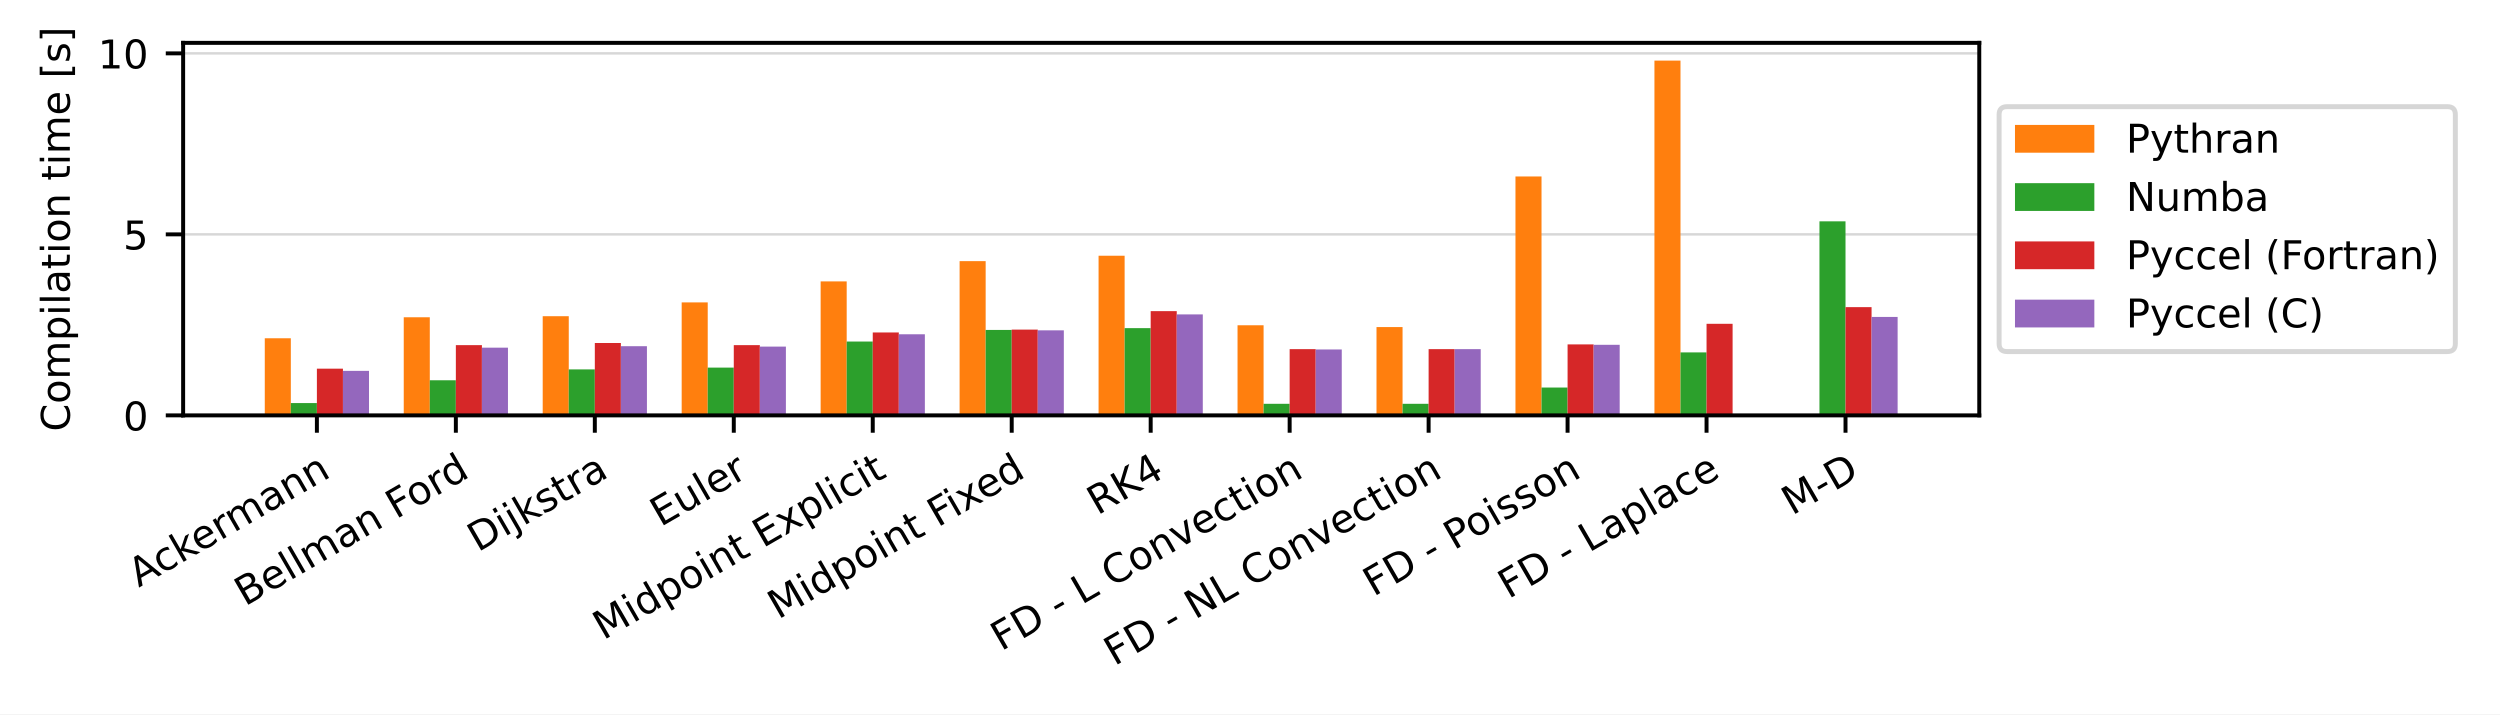
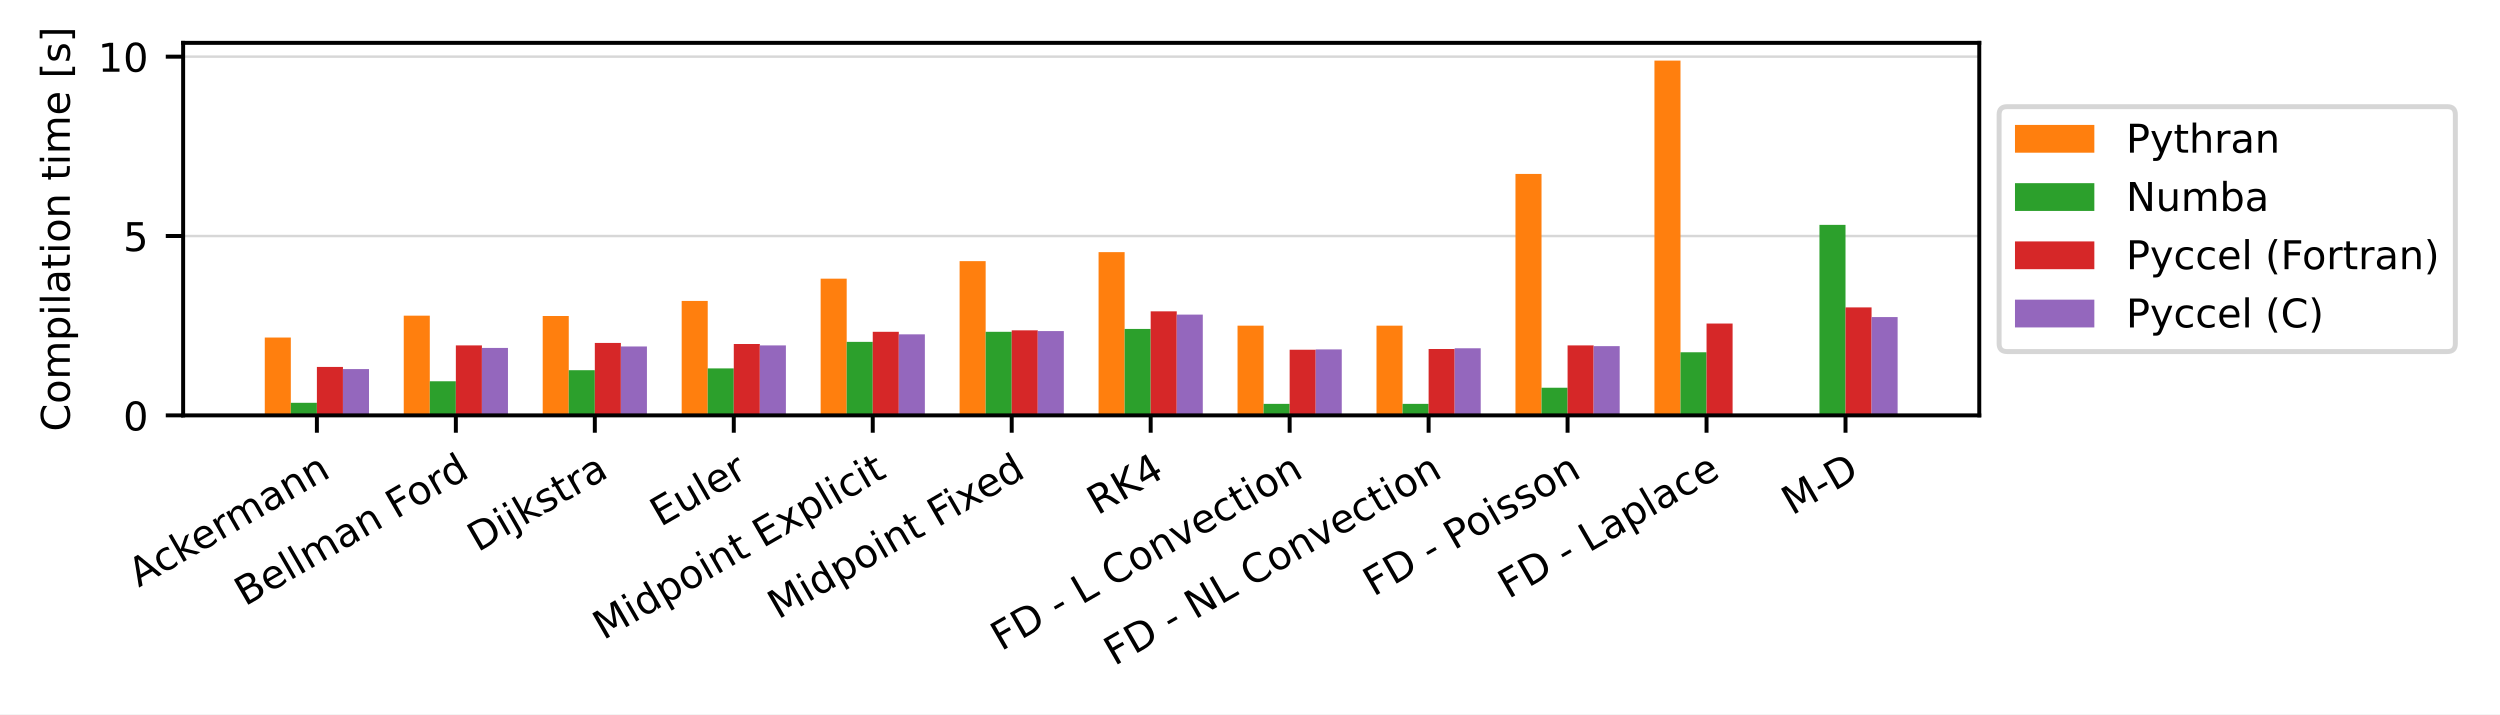
<svg xmlns="http://www.w3.org/2000/svg" xmlns:xlink="http://www.w3.org/1999/xlink" width="504pt" height="144pt" viewBox="0 0 504 144" version="1.1">
  <defs>
    <style type="text/css">*{stroke-linejoin: round; stroke-linecap: butt}</style>
  </defs>
  <g id="figure_1">
    <g id="patch_1">
      <path d="M 0 144  L 504 144  L 504 0  L 0 0  z " style="fill: #ffffff" />
    </g>
    <g id="axes_1">
      <g id="patch_2">
        <path d="M 36.92 83.74  L 399.02 83.74  L 399.02 8.64  L 36.92 8.64  z " style="fill: #ffffff" />
      </g>
      <g id="matplotlib.axis_1">
        <g id="xtick_1">
          <g id="line2d_1">
            <defs>
-               <path id="m96df132aa7" d="M 0 0  L 0 3.5  " style="stroke: #000000; stroke-width: 0.8" />
+               <path id="m4d9b5e4da2" d="M 0 0  L 0 3.5  " style="stroke: #000000; stroke-width: 0.8" />
            </defs>
            <g>
-               <use xlink:href="#m96df132aa7" x="63.885" y="83.74" style="stroke: #000000; stroke-width: 0.8" />
+               <use xlink:href="#m4d9b5e4da2" x="63.885" y="83.74" style="stroke: #000000; stroke-width: 0.8" />
            </g>
          </g>
          <g id="text_1">
            <g transform="translate(27.97045 118.494) rotate(-30) scale(0.08 -0.08)">
              <defs>
                <path id="DejaVuSans-41" d="M 2188 4044  L 1331 1722  L 3047 1722  L 2188 4044  z M 1831 4666  L 2547 4666  L 4325 0  L 3669 0  L 3244 1197  L 1141 1197  L 716 0  L 50 0  L 1831 4666  z " transform="scale(0.015625)" />
                <path id="DejaVuSans-63" d="M 3122 3366  L 3122 2828  Q 2878 2963 2633 3030  Q 2388 3097 2138 3097  Q 1578 3097 1268 2742  Q 959 2388 959 1747  Q 959 1106 1268 751  Q 1578 397 2138 397  Q 2388 397 2633 464  Q 2878 531 3122 666  L 3122 134  Q 2881 22 2623 -34  Q 2366 -91 2075 -91  Q 1284 -91 818 406  Q 353 903 353 1747  Q 353 2603 823 3093  Q 1294 3584 2113 3584  Q 2378 3584 2631 3529  Q 2884 3475 3122 3366  z " transform="scale(0.015625)" />
                <path id="DejaVuSans-6b" d="M 581 4863  L 1159 4863  L 1159 1991  L 2875 3500  L 3609 3500  L 1753 1863  L 3688 0  L 2938 0  L 1159 1709  L 1159 0  L 581 0  L 581 4863  z " transform="scale(0.015625)" />
                <path id="DejaVuSans-65" d="M 3597 1894  L 3597 1613  L 953 1613  Q 991 1019 1311 708  Q 1631 397 2203 397  Q 2534 397 2845 478  Q 3156 559 3463 722  L 3463 178  Q 3153 47 2828 -22  Q 2503 -91 2169 -91  Q 1331 -91 842 396  Q 353 884 353 1716  Q 353 2575 817 3079  Q 1281 3584 2069 3584  Q 2775 3584 3186 3129  Q 3597 2675 3597 1894  z M 3022 2063  Q 3016 2534 2758 2815  Q 2500 3097 2075 3097  Q 1594 3097 1305 2825  Q 1016 2553 972 2059  L 3022 2063  z " transform="scale(0.015625)" />
                <path id="DejaVuSans-72" d="M 2631 2963  Q 2534 3019 2420 3045  Q 2306 3072 2169 3072  Q 1681 3072 1420 2755  Q 1159 2438 1159 1844  L 1159 0  L 581 0  L 581 3500  L 1159 3500  L 1159 2956  Q 1341 3275 1631 3429  Q 1922 3584 2338 3584  Q 2397 3584 2469 3576  Q 2541 3569 2628 3553  L 2631 2963  z " transform="scale(0.015625)" />
                <path id="DejaVuSans-6d" d="M 3328 2828  Q 3544 3216 3844 3400  Q 4144 3584 4550 3584  Q 5097 3584 5394 3201  Q 5691 2819 5691 2113  L 5691 0  L 5113 0  L 5113 2094  Q 5113 2597 4934 2840  Q 4756 3084 4391 3084  Q 3944 3084 3684 2787  Q 3425 2491 3425 1978  L 3425 0  L 2847 0  L 2847 2094  Q 2847 2600 2669 2842  Q 2491 3084 2119 3084  Q 1678 3084 1418 2786  Q 1159 2488 1159 1978  L 1159 0  L 581 0  L 581 3500  L 1159 3500  L 1159 2956  Q 1356 3278 1631 3431  Q 1906 3584 2284 3584  Q 2666 3584 2933 3390  Q 3200 3197 3328 2828  z " transform="scale(0.015625)" />
                <path id="DejaVuSans-61" d="M 2194 1759  Q 1497 1759 1228 1600  Q 959 1441 959 1056  Q 959 750 1161 570  Q 1363 391 1709 391  Q 2188 391 2477 730  Q 2766 1069 2766 1631  L 2766 1759  L 2194 1759  z M 3341 1997  L 3341 0  L 2766 0  L 2766 531  Q 2569 213 2275 61  Q 1981 -91 1556 -91  Q 1019 -91 701 211  Q 384 513 384 1019  Q 384 1609 779 1909  Q 1175 2209 1959 2209  L 2766 2209  L 2766 2266  Q 2766 2663 2505 2880  Q 2244 3097 1772 3097  Q 1472 3097 1187 3025  Q 903 2953 641 2809  L 641 3341  Q 956 3463 1253 3523  Q 1550 3584 1831 3584  Q 2591 3584 2966 3190  Q 3341 2797 3341 1997  z " transform="scale(0.015625)" />
                <path id="DejaVuSans-6e" d="M 3513 2113  L 3513 0  L 2938 0  L 2938 2094  Q 2938 2591 2744 2837  Q 2550 3084 2163 3084  Q 1697 3084 1428 2787  Q 1159 2491 1159 1978  L 1159 0  L 581 0  L 581 3500  L 1159 3500  L 1159 2956  Q 1366 3272 1645 3428  Q 1925 3584 2291 3584  Q 2894 3584 3203 3211  Q 3513 2838 3513 2113  z " transform="scale(0.015625)" />
              </defs>
              <use xlink:href="#DejaVuSans-41" />
              <use xlink:href="#DejaVuSans-63" x="66.658" />
              <use xlink:href="#DejaVuSans-6b" x="121.639" />
              <use xlink:href="#DejaVuSans-65" x="175.924" />
              <use xlink:href="#DejaVuSans-72" x="237.447" />
              <use xlink:href="#DejaVuSans-6d" x="276.811" />
              <use xlink:href="#DejaVuSans-61" x="374.223" />
              <use xlink:href="#DejaVuSans-6e" x="435.502" />
              <use xlink:href="#DejaVuSans-6e" x="498.881" />
            </g>
          </g>
        </g>
        <g id="xtick_2">
          <g id="line2d_2">
            <g>
-               <use xlink:href="#m96df132aa7" x="91.9" y="83.74" style="stroke: #000000; stroke-width: 0.8" />
+               <use xlink:href="#m4d9b5e4da2" x="91.9" y="83.74" style="stroke: #000000; stroke-width: 0.8" />
            </g>
          </g>
          <g id="text_2">
            <g transform="translate(49.38897 122.3027) rotate(-30) scale(0.08 -0.08)">
              <defs>
                <path id="DejaVuSans-42" d="M 1259 2228  L 1259 519  L 2272 519  Q 2781 519 3026 730  Q 3272 941 3272 1375  Q 3272 1813 3026 2020  Q 2781 2228 2272 2228  L 1259 2228  z M 1259 4147  L 1259 2741  L 2194 2741  Q 2656 2741 2882 2914  Q 3109 3088 3109 3444  Q 3109 3797 2882 3972  Q 2656 4147 2194 4147  L 1259 4147  z M 628 4666  L 2241 4666  Q 2963 4666 3353 4366  Q 3744 4066 3744 3513  Q 3744 3084 3544 2831  Q 3344 2578 2956 2516  Q 3422 2416 3680 2098  Q 3938 1781 3938 1306  Q 3938 681 3513 340  Q 3088 0 2303 0  L 628 0  L 628 4666  z " transform="scale(0.015625)" />
                <path id="DejaVuSans-6c" d="M 603 4863  L 1178 4863  L 1178 0  L 603 0  L 603 4863  z " transform="scale(0.015625)" />
                <path id="DejaVuSans-20" transform="scale(0.015625)" />
                <path id="DejaVuSans-46" d="M 628 4666  L 3309 4666  L 3309 4134  L 1259 4134  L 1259 2759  L 3109 2759  L 3109 2228  L 1259 2228  L 1259 0  L 628 0  L 628 4666  z " transform="scale(0.015625)" />
                <path id="DejaVuSans-6f" d="M 1959 3097  Q 1497 3097 1228 2736  Q 959 2375 959 1747  Q 959 1119 1226 758  Q 1494 397 1959 397  Q 2419 397 2687 759  Q 2956 1122 2956 1747  Q 2956 2369 2687 2733  Q 2419 3097 1959 3097  z M 1959 3584  Q 2709 3584 3137 3096  Q 3566 2609 3566 1747  Q 3566 888 3137 398  Q 2709 -91 1959 -91  Q 1206 -91 779 398  Q 353 888 353 1747  Q 353 2609 779 3096  Q 1206 3584 1959 3584  z " transform="scale(0.015625)" />
                <path id="DejaVuSans-64" d="M 2906 2969  L 2906 4863  L 3481 4863  L 3481 0  L 2906 0  L 2906 525  Q 2725 213 2448 61  Q 2172 -91 1784 -91  Q 1150 -91 751 415  Q 353 922 353 1747  Q 353 2572 751 3078  Q 1150 3584 1784 3584  Q 2172 3584 2448 3432  Q 2725 3281 2906 2969  z M 947 1747  Q 947 1113 1208 752  Q 1469 391 1925 391  Q 2381 391 2643 752  Q 2906 1113 2906 1747  Q 2906 2381 2643 2742  Q 2381 3103 1925 3103  Q 1469 3103 1208 2742  Q 947 2381 947 1747  z " transform="scale(0.015625)" />
              </defs>
              <use xlink:href="#DejaVuSans-42" />
              <use xlink:href="#DejaVuSans-65" x="68.604" />
              <use xlink:href="#DejaVuSans-6c" x="130.127" />
              <use xlink:href="#DejaVuSans-6c" x="157.91" />
              <use xlink:href="#DejaVuSans-6d" x="185.693" />
              <use xlink:href="#DejaVuSans-61" x="283.105" />
              <use xlink:href="#DejaVuSans-6e" x="344.385" />
              <use xlink:href="#DejaVuSans-20" x="407.764" />
              <use xlink:href="#DejaVuSans-46" x="439.551" />
              <use xlink:href="#DejaVuSans-6f" x="493.445" />
              <use xlink:href="#DejaVuSans-72" x="554.627" />
              <use xlink:href="#DejaVuSans-64" x="593.99" />
            </g>
          </g>
        </g>
        <g id="xtick_3">
          <g id="line2d_3">
            <g>
-               <use xlink:href="#m96df132aa7" x="119.916" y="83.74" style="stroke: #000000; stroke-width: 0.8" />
+               <use xlink:href="#m4d9b5e4da2" x="119.916" y="83.74" style="stroke: #000000; stroke-width: 0.8" />
            </g>
          </g>
          <g id="text_3">
            <g transform="translate(96.34009 111.3702) rotate(-30) scale(0.08 -0.08)">
              <defs>
                <path id="DejaVuSans-44" d="M 1259 4147  L 1259 519  L 2022 519  Q 2988 519 3436 956  Q 3884 1394 3884 2338  Q 3884 3275 3436 3711  Q 2988 4147 2022 4147  L 1259 4147  z M 628 4666  L 1925 4666  Q 3281 4666 3915 4102  Q 4550 3538 4550 2338  Q 4550 1131 3912 565  Q 3275 0 1925 0  L 628 0  L 628 4666  z " transform="scale(0.015625)" />
                <path id="DejaVuSans-69" d="M 603 3500  L 1178 3500  L 1178 0  L 603 0  L 603 3500  z M 603 4863  L 1178 4863  L 1178 4134  L 603 4134  L 603 4863  z " transform="scale(0.015625)" />
                <path id="DejaVuSans-6a" d="M 603 3500  L 1178 3500  L 1178 -63  Q 1178 -731 923 -1031  Q 669 -1331 103 -1331  L -116 -1331  L -116 -844  L 38 -844  Q 366 -844 484 -692  Q 603 -541 603 -63  L 603 3500  z M 603 4863  L 1178 4863  L 1178 4134  L 603 4134  L 603 4863  z " transform="scale(0.015625)" />
                <path id="DejaVuSans-73" d="M 2834 3397  L 2834 2853  Q 2591 2978 2328 3040  Q 2066 3103 1784 3103  Q 1356 3103 1142 2972  Q 928 2841 928 2578  Q 928 2378 1081 2264  Q 1234 2150 1697 2047  L 1894 2003  Q 2506 1872 2764 1633  Q 3022 1394 3022 966  Q 3022 478 2636 193  Q 2250 -91 1575 -91  Q 1294 -91 989 -36  Q 684 19 347 128  L 347 722  Q 666 556 975 473  Q 1284 391 1588 391  Q 1994 391 2212 530  Q 2431 669 2431 922  Q 2431 1156 2273 1281  Q 2116 1406 1581 1522  L 1381 1569  Q 847 1681 609 1914  Q 372 2147 372 2553  Q 372 3047 722 3315  Q 1072 3584 1716 3584  Q 2034 3584 2315 3537  Q 2597 3491 2834 3397  z " transform="scale(0.015625)" />
                <path id="DejaVuSans-74" d="M 1172 4494  L 1172 3500  L 2356 3500  L 2356 3053  L 1172 3053  L 1172 1153  Q 1172 725 1289 603  Q 1406 481 1766 481  L 2356 481  L 2356 0  L 1766 0  Q 1100 0 847 248  Q 594 497 594 1153  L 594 3053  L 172 3053  L 172 3500  L 594 3500  L 594 4494  L 1172 4494  z " transform="scale(0.015625)" />
              </defs>
              <use xlink:href="#DejaVuSans-44" />
              <use xlink:href="#DejaVuSans-69" x="77.002" />
              <use xlink:href="#DejaVuSans-6a" x="104.785" />
              <use xlink:href="#DejaVuSans-6b" x="132.568" />
              <use xlink:href="#DejaVuSans-73" x="190.479" />
              <use xlink:href="#DejaVuSans-74" x="242.578" />
              <use xlink:href="#DejaVuSans-72" x="281.787" />
              <use xlink:href="#DejaVuSans-61" x="322.9" />
            </g>
          </g>
        </g>
        <g id="xtick_4">
          <g id="line2d_4">
            <g>
-               <use xlink:href="#m96df132aa7" x="147.931" y="83.74" style="stroke: #000000; stroke-width: 0.8" />
+               <use xlink:href="#m4d9b5e4da2" x="147.931" y="83.74" style="stroke: #000000; stroke-width: 0.8" />
            </g>
          </g>
          <g id="text_4">
            <g transform="translate(133.1663 106.2833) rotate(-30) scale(0.08 -0.08)">
              <defs>
                <path id="DejaVuSans-45" d="M 628 4666  L 3578 4666  L 3578 4134  L 1259 4134  L 1259 2753  L 3481 2753  L 3481 2222  L 1259 2222  L 1259 531  L 3634 531  L 3634 0  L 628 0  L 628 4666  z " transform="scale(0.015625)" />
                <path id="DejaVuSans-75" d="M 544 1381  L 544 3500  L 1119 3500  L 1119 1403  Q 1119 906 1312 657  Q 1506 409 1894 409  Q 2359 409 2629 706  Q 2900 1003 2900 1516  L 2900 3500  L 3475 3500  L 3475 0  L 2900 0  L 2900 538  Q 2691 219 2414 64  Q 2138 -91 1772 -91  Q 1169 -91 856 284  Q 544 659 544 1381  z M 1991 3584  L 1991 3584  z " transform="scale(0.015625)" />
              </defs>
              <use xlink:href="#DejaVuSans-45" />
              <use xlink:href="#DejaVuSans-75" x="63.184" />
              <use xlink:href="#DejaVuSans-6c" x="126.562" />
              <use xlink:href="#DejaVuSans-65" x="154.346" />
              <use xlink:href="#DejaVuSans-72" x="215.869" />
            </g>
          </g>
        </g>
        <g id="xtick_5">
          <g id="line2d_5">
            <g>
-               <use xlink:href="#m96df132aa7" x="175.947" y="83.74" style="stroke: #000000; stroke-width: 0.8" />
+               <use xlink:href="#m4d9b5e4da2" x="175.947" y="83.74" style="stroke: #000000; stroke-width: 0.8" />
            </g>
          </g>
          <g id="text_5">
            <g transform="translate(121.638 129.114) rotate(-30) scale(0.08 -0.08)">
              <defs>
                <path id="DejaVuSans-4d" d="M 628 4666  L 1569 4666  L 2759 1491  L 3956 4666  L 4897 4666  L 4897 0  L 4281 0  L 4281 4097  L 3078 897  L 2444 897  L 1241 4097  L 1241 0  L 628 0  L 628 4666  z " transform="scale(0.015625)" />
                <path id="DejaVuSans-70" d="M 1159 525  L 1159 -1331  L 581 -1331  L 581 3500  L 1159 3500  L 1159 2969  Q 1341 3281 1617 3432  Q 1894 3584 2278 3584  Q 2916 3584 3314 3078  Q 3713 2572 3713 1747  Q 3713 922 3314 415  Q 2916 -91 2278 -91  Q 1894 -91 1617 61  Q 1341 213 1159 525  z M 3116 1747  Q 3116 2381 2855 2742  Q 2594 3103 2138 3103  Q 1681 3103 1420 2742  Q 1159 2381 1159 1747  Q 1159 1113 1420 752  Q 1681 391 2138 391  Q 2594 391 2855 752  Q 3116 1113 3116 1747  z " transform="scale(0.015625)" />
                <path id="DejaVuSans-78" d="M 3513 3500  L 2247 1797  L 3578 0  L 2900 0  L 1881 1375  L 863 0  L 184 0  L 1544 1831  L 300 3500  L 978 3500  L 1906 2253  L 2834 3500  L 3513 3500  z " transform="scale(0.015625)" />
              </defs>
              <use xlink:href="#DejaVuSans-4d" />
              <use xlink:href="#DejaVuSans-69" x="86.279" />
              <use xlink:href="#DejaVuSans-64" x="114.062" />
              <use xlink:href="#DejaVuSans-70" x="177.539" />
              <use xlink:href="#DejaVuSans-6f" x="241.016" />
              <use xlink:href="#DejaVuSans-69" x="302.197" />
              <use xlink:href="#DejaVuSans-6e" x="329.98" />
              <use xlink:href="#DejaVuSans-74" x="393.359" />
              <use xlink:href="#DejaVuSans-20" x="432.568" />
              <use xlink:href="#DejaVuSans-45" x="464.355" />
              <use xlink:href="#DejaVuSans-78" x="527.539" />
              <use xlink:href="#DejaVuSans-70" x="586.719" />
              <use xlink:href="#DejaVuSans-6c" x="650.195" />
              <use xlink:href="#DejaVuSans-69" x="677.979" />
              <use xlink:href="#DejaVuSans-63" x="705.762" />
              <use xlink:href="#DejaVuSans-69" x="760.742" />
              <use xlink:href="#DejaVuSans-74" x="788.525" />
            </g>
          </g>
        </g>
        <g id="xtick_6">
          <g id="line2d_6">
            <g>
-               <use xlink:href="#m96df132aa7" x="203.962" y="83.74" style="stroke: #000000; stroke-width: 0.8" />
+               <use xlink:href="#m4d9b5e4da2" x="203.962" y="83.74" style="stroke: #000000; stroke-width: 0.8" />
            </g>
          </g>
          <g id="text_6">
            <g transform="translate(156.8772 124.9433) rotate(-30) scale(0.08 -0.08)">
              <use xlink:href="#DejaVuSans-4d" />
              <use xlink:href="#DejaVuSans-69" x="86.279" />
              <use xlink:href="#DejaVuSans-64" x="114.062" />
              <use xlink:href="#DejaVuSans-70" x="177.539" />
              <use xlink:href="#DejaVuSans-6f" x="241.016" />
              <use xlink:href="#DejaVuSans-69" x="302.197" />
              <use xlink:href="#DejaVuSans-6e" x="329.98" />
              <use xlink:href="#DejaVuSans-74" x="393.359" />
              <use xlink:href="#DejaVuSans-20" x="432.568" />
              <use xlink:href="#DejaVuSans-46" x="464.355" />
              <use xlink:href="#DejaVuSans-69" x="514.625" />
              <use xlink:href="#DejaVuSans-78" x="542.408" />
              <use xlink:href="#DejaVuSans-65" x="598.463" />
              <use xlink:href="#DejaVuSans-64" x="659.986" />
            </g>
          </g>
        </g>
        <g id="xtick_7">
          <g id="line2d_7">
            <g>
-               <use xlink:href="#m96df132aa7" x="231.978" y="83.74" style="stroke: #000000; stroke-width: 0.8" />
+               <use xlink:href="#m4d9b5e4da2" x="231.978" y="83.74" style="stroke: #000000; stroke-width: 0.8" />
            </g>
          </g>
          <g id="text_7">
            <g transform="translate(221.2516 103.9515) rotate(-30) scale(0.08 -0.08)">
              <defs>
                <path id="DejaVuSans-52" d="M 2841 2188  Q 3044 2119 3236 1894  Q 3428 1669 3622 1275  L 4263 0  L 3584 0  L 2988 1197  Q 2756 1666 2539 1819  Q 2322 1972 1947 1972  L 1259 1972  L 1259 0  L 628 0  L 628 4666  L 2053 4666  Q 2853 4666 3247 4331  Q 3641 3997 3641 3322  Q 3641 2881 3436 2590  Q 3231 2300 2841 2188  z M 1259 4147  L 1259 2491  L 2053 2491  Q 2509 2491 2742 2702  Q 2975 2913 2975 3322  Q 2975 3731 2742 3939  Q 2509 4147 2053 4147  L 1259 4147  z " transform="scale(0.015625)" />
                <path id="DejaVuSans-4b" d="M 628 4666  L 1259 4666  L 1259 2694  L 3353 4666  L 4166 4666  L 1850 2491  L 4331 0  L 3500 0  L 1259 2247  L 1259 0  L 628 0  L 628 4666  z " transform="scale(0.015625)" />
                <path id="DejaVuSans-34" d="M 2419 4116  L 825 1625  L 2419 1625  L 2419 4116  z M 2253 4666  L 3047 4666  L 3047 1625  L 3713 1625  L 3713 1100  L 3047 1100  L 3047 0  L 2419 0  L 2419 1100  L 313 1100  L 313 1709  L 2253 4666  z " transform="scale(0.015625)" />
              </defs>
              <use xlink:href="#DejaVuSans-52" />
              <use xlink:href="#DejaVuSans-4b" x="69.482" />
              <use xlink:href="#DejaVuSans-34" x="135.059" />
            </g>
          </g>
        </g>
        <g id="xtick_8">
          <g id="line2d_8">
            <g>
-               <use xlink:href="#m96df132aa7" x="259.993" y="83.74" style="stroke: #000000; stroke-width: 0.8" />
+               <use xlink:href="#m4d9b5e4da2" x="259.993" y="83.74" style="stroke: #000000; stroke-width: 0.8" />
            </g>
          </g>
          <g id="text_8">
            <g transform="translate(201.836 131.3358) rotate(-30) scale(0.08 -0.08)">
              <defs>
                <path id="DejaVuSans-2d" d="M 313 2009  L 1997 2009  L 1997 1497  L 313 1497  L 313 2009  z " transform="scale(0.015625)" />
                <path id="DejaVuSans-4c" d="M 628 4666  L 1259 4666  L 1259 531  L 3531 531  L 3531 0  L 628 0  L 628 4666  z " transform="scale(0.015625)" />
                <path id="DejaVuSans-43" d="M 4122 4306  L 4122 3641  Q 3803 3938 3442 4084  Q 3081 4231 2675 4231  Q 1875 4231 1450 3742  Q 1025 3253 1025 2328  Q 1025 1406 1450 917  Q 1875 428 2675 428  Q 3081 428 3442 575  Q 3803 722 4122 1019  L 4122 359  Q 3791 134 3420 21  Q 3050 -91 2638 -91  Q 1578 -91 968 557  Q 359 1206 359 2328  Q 359 3453 968 4101  Q 1578 4750 2638 4750  Q 3056 4750 3426 4639  Q 3797 4528 4122 4306  z " transform="scale(0.015625)" />
                <path id="DejaVuSans-76" d="M 191 3500  L 800 3500  L 1894 563  L 2988 3500  L 3597 3500  L 2284 0  L 1503 0  L 191 3500  z " transform="scale(0.015625)" />
              </defs>
              <use xlink:href="#DejaVuSans-46" />
              <use xlink:href="#DejaVuSans-44" x="57.52" />
              <use xlink:href="#DejaVuSans-20" x="134.521" />
              <use xlink:href="#DejaVuSans-2d" x="166.309" />
              <use xlink:href="#DejaVuSans-20" x="202.393" />
              <use xlink:href="#DejaVuSans-4c" x="234.18" />
              <use xlink:href="#DejaVuSans-20" x="289.893" />
              <use xlink:href="#DejaVuSans-43" x="321.68" />
              <use xlink:href="#DejaVuSans-6f" x="391.504" />
              <use xlink:href="#DejaVuSans-6e" x="452.686" />
              <use xlink:href="#DejaVuSans-76" x="516.064" />
              <use xlink:href="#DejaVuSans-65" x="575.244" />
              <use xlink:href="#DejaVuSans-63" x="636.768" />
              <use xlink:href="#DejaVuSans-74" x="691.748" />
              <use xlink:href="#DejaVuSans-69" x="730.957" />
              <use xlink:href="#DejaVuSans-6f" x="758.74" />
              <use xlink:href="#DejaVuSans-6e" x="819.922" />
            </g>
          </g>
        </g>
        <g id="xtick_9">
          <g id="line2d_9">
            <g>
-               <use xlink:href="#m96df132aa7" x="288.009" y="83.74" style="stroke: #000000; stroke-width: 0.8" />
+               <use xlink:href="#m4d9b5e4da2" x="288.009" y="83.74" style="stroke: #000000; stroke-width: 0.8" />
            </g>
          </g>
          <g id="text_9">
            <g transform="translate(224.6683 134.3283) rotate(-30) scale(0.08 -0.08)">
              <defs>
                <path id="DejaVuSans-4e" d="M 628 4666  L 1478 4666  L 3547 763  L 3547 4666  L 4159 4666  L 4159 0  L 3309 0  L 1241 3903  L 1241 0  L 628 0  L 628 4666  z " transform="scale(0.015625)" />
              </defs>
              <use xlink:href="#DejaVuSans-46" />
              <use xlink:href="#DejaVuSans-44" x="57.52" />
              <use xlink:href="#DejaVuSans-20" x="134.521" />
              <use xlink:href="#DejaVuSans-2d" x="166.309" />
              <use xlink:href="#DejaVuSans-20" x="202.393" />
              <use xlink:href="#DejaVuSans-4e" x="234.18" />
              <use xlink:href="#DejaVuSans-4c" x="308.984" />
              <use xlink:href="#DejaVuSans-20" x="364.697" />
              <use xlink:href="#DejaVuSans-43" x="396.484" />
              <use xlink:href="#DejaVuSans-6f" x="466.309" />
              <use xlink:href="#DejaVuSans-6e" x="527.49" />
              <use xlink:href="#DejaVuSans-76" x="590.869" />
              <use xlink:href="#DejaVuSans-65" x="650.049" />
              <use xlink:href="#DejaVuSans-63" x="711.572" />
              <use xlink:href="#DejaVuSans-74" x="766.553" />
              <use xlink:href="#DejaVuSans-69" x="805.762" />
              <use xlink:href="#DejaVuSans-6f" x="833.545" />
              <use xlink:href="#DejaVuSans-6e" x="894.727" />
            </g>
          </g>
        </g>
        <g id="xtick_10">
          <g id="line2d_10">
            <g>
-               <use xlink:href="#m96df132aa7" x="316.024" y="83.74" style="stroke: #000000; stroke-width: 0.8" />
+               <use xlink:href="#m4d9b5e4da2" x="316.024" y="83.74" style="stroke: #000000; stroke-width: 0.8" />
            </g>
          </g>
          <g id="text_10">
            <g transform="translate(276.9022 120.3458) rotate(-30) scale(0.08 -0.08)">
              <defs>
                <path id="DejaVuSans-50" d="M 1259 4147  L 1259 2394  L 2053 2394  Q 2494 2394 2734 2622  Q 2975 2850 2975 3272  Q 2975 3691 2734 3919  Q 2494 4147 2053 4147  L 1259 4147  z M 628 4666  L 2053 4666  Q 2838 4666 3239 4311  Q 3641 3956 3641 3272  Q 3641 2581 3239 2228  Q 2838 1875 2053 1875  L 1259 1875  L 1259 0  L 628 0  L 628 4666  z " transform="scale(0.015625)" />
              </defs>
              <use xlink:href="#DejaVuSans-46" />
              <use xlink:href="#DejaVuSans-44" x="57.52" />
              <use xlink:href="#DejaVuSans-20" x="134.521" />
              <use xlink:href="#DejaVuSans-2d" x="166.309" />
              <use xlink:href="#DejaVuSans-20" x="202.393" />
              <use xlink:href="#DejaVuSans-50" x="234.18" />
              <use xlink:href="#DejaVuSans-6f" x="290.857" />
              <use xlink:href="#DejaVuSans-69" x="352.039" />
              <use xlink:href="#DejaVuSans-73" x="379.822" />
              <use xlink:href="#DejaVuSans-73" x="431.922" />
              <use xlink:href="#DejaVuSans-6f" x="484.021" />
              <use xlink:href="#DejaVuSans-6e" x="545.203" />
            </g>
          </g>
        </g>
        <g id="xtick_11">
          <g id="line2d_11">
            <g>
-               <use xlink:href="#m96df132aa7" x="344.04" y="83.74" style="stroke: #000000; stroke-width: 0.8" />
+               <use xlink:href="#m4d9b5e4da2" x="344.04" y="83.74" style="stroke: #000000; stroke-width: 0.8" />
            </g>
          </g>
          <g id="text_11">
            <g transform="translate(304.109 120.8127) rotate(-30) scale(0.08 -0.08)">
              <use xlink:href="#DejaVuSans-46" />
              <use xlink:href="#DejaVuSans-44" x="57.52" />
              <use xlink:href="#DejaVuSans-20" x="134.521" />
              <use xlink:href="#DejaVuSans-2d" x="166.309" />
              <use xlink:href="#DejaVuSans-20" x="202.393" />
              <use xlink:href="#DejaVuSans-4c" x="234.18" />
              <use xlink:href="#DejaVuSans-61" x="289.893" />
              <use xlink:href="#DejaVuSans-70" x="351.172" />
              <use xlink:href="#DejaVuSans-6c" x="414.648" />
              <use xlink:href="#DejaVuSans-61" x="442.432" />
              <use xlink:href="#DejaVuSans-63" x="503.711" />
              <use xlink:href="#DejaVuSans-65" x="558.691" />
            </g>
          </g>
        </g>
        <g id="xtick_12">
          <g id="line2d_12">
            <g>
-               <use xlink:href="#m96df132aa7" x="372.055" y="83.74" style="stroke: #000000; stroke-width: 0.8" />
+               <use xlink:href="#m4d9b5e4da2" x="372.055" y="83.74" style="stroke: #000000; stroke-width: 0.8" />
            </g>
          </g>
          <g id="text_12">
            <g transform="translate(361.2825 103.9783) rotate(-30) scale(0.08 -0.08)">
              <use xlink:href="#DejaVuSans-4d" />
              <use xlink:href="#DejaVuSans-2d" x="86.279" />
              <use xlink:href="#DejaVuSans-44" x="122.363" />
            </g>
          </g>
        </g>
      </g>
      <g id="matplotlib.axis_2">
        <g id="ytick_1">
          <g id="line2d_13">
-             <path d="M 36.92 83.74  L 399.02 83.74  " clip-path="url(#pea615c4950)" style="fill: none; stroke: #b0b0b0; stroke-opacity: 0.5; stroke-width: 0.5; stroke-linecap: square" />
+             <path d="M 36.92 83.74  L 399.02 83.74  " clip-path="url(#p490afa2987)" style="fill: none; stroke: #b0b0b0; stroke-opacity: 0.5; stroke-width: 0.5; stroke-linecap: square" />
          </g>
          <g id="line2d_14">
            <defs>
-               <path id="ma32073f471" d="M 0 0  L -3.5 0  " style="stroke: #000000; stroke-width: 0.8" />
+               <path id="mbabd517375" d="M 0 0  L -3.5 0  " style="stroke: #000000; stroke-width: 0.8" />
            </defs>
            <g>
-               <use xlink:href="#ma32073f471" x="36.92" y="83.74" style="stroke: #000000; stroke-width: 0.8" />
+               <use xlink:href="#mbabd517375" x="36.92" y="83.74" style="stroke: #000000; stroke-width: 0.8" />
            </g>
          </g>
          <g id="text_13">
            <g transform="translate(24.83 86.77899) scale(0.08 -0.08)">
              <defs>
                <path id="DejaVuSans-30" d="M 2034 4250  Q 1547 4250 1301 3770  Q 1056 3291 1056 2328  Q 1056 1369 1301 889  Q 1547 409 2034 409  Q 2525 409 2770 889  Q 3016 1369 3016 2328  Q 3016 3291 2770 3770  Q 2525 4250 2034 4250  z M 2034 4750  Q 2819 4750 3233 4129  Q 3647 3509 3647 2328  Q 3647 1150 3233 529  Q 2819 -91 2034 -91  Q 1250 -91 836 529  Q 422 1150 422 2328  Q 422 3509 836 4129  Q 1250 4750 2034 4750  z " transform="scale(0.015625)" />
              </defs>
              <use xlink:href="#DejaVuSans-30" />
            </g>
          </g>
        </g>
        <g id="ytick_2">
          <g id="line2d_15">
-             <path d="M 36.92 47.248  L 399.02 47.248  " clip-path="url(#pea615c4950)" style="fill: none; stroke: #b0b0b0; stroke-opacity: 0.5; stroke-width: 0.5; stroke-linecap: square" />
+             <path d="M 36.92 47.58  L 399.02 47.58  " clip-path="url(#p490afa2987)" style="fill: none; stroke: #b0b0b0; stroke-opacity: 0.5; stroke-width: 0.5; stroke-linecap: square" />
          </g>
          <g id="line2d_16">
            <g>
-               <use xlink:href="#ma32073f471" x="36.92" y="47.248" style="stroke: #000000; stroke-width: 0.8" />
+               <use xlink:href="#mbabd517375" x="36.92" y="47.58" style="stroke: #000000; stroke-width: 0.8" />
            </g>
          </g>
          <g id="text_14">
-             <g transform="translate(24.83 50.28744) scale(0.08 -0.08)">
+             <g transform="translate(24.83 50.61951) scale(0.08 -0.08)">
              <defs>
                <path id="DejaVuSans-35" d="M 691 4666  L 3169 4666  L 3169 4134  L 1269 4134  L 1269 2991  Q 1406 3038 1543 3061  Q 1681 3084 1819 3084  Q 2600 3084 3056 2656  Q 3513 2228 3513 1497  Q 3513 744 3044 326  Q 2575 -91 1722 -91  Q 1428 -91 1123 -41  Q 819 9 494 109  L 494 744  Q 775 591 1075 516  Q 1375 441 1709 441  Q 2250 441 2565 725  Q 2881 1009 2881 1497  Q 2881 1984 2565 2268  Q 2250 2553 1709 2553  Q 1456 2553 1204 2497  Q 953 2441 691 2322  L 691 4666  z " transform="scale(0.015625)" />
              </defs>
              <use xlink:href="#DejaVuSans-35" />
            </g>
          </g>
        </g>
        <g id="ytick_3">
          <g id="line2d_17">
-             <path d="M 36.92 10.757  L 399.02 10.757  " clip-path="url(#pea615c4950)" style="fill: none; stroke: #b0b0b0; stroke-opacity: 0.5; stroke-width: 0.5; stroke-linecap: square" />
+             <path d="M 36.92 11.421  L 399.02 11.421  " clip-path="url(#p490afa2987)" style="fill: none; stroke: #b0b0b0; stroke-opacity: 0.5; stroke-width: 0.5; stroke-linecap: square" />
          </g>
          <g id="line2d_18">
            <g>
-               <use xlink:href="#ma32073f471" x="36.92" y="10.757" style="stroke: #000000; stroke-width: 0.8" />
+               <use xlink:href="#mbabd517375" x="36.92" y="11.421" style="stroke: #000000; stroke-width: 0.8" />
            </g>
          </g>
          <g id="text_15">
-             <g transform="translate(19.74 13.79589) scale(0.08 -0.08)">
+             <g transform="translate(19.74 14.46004) scale(0.08 -0.08)">
              <defs>
                <path id="DejaVuSans-31" d="M 794 531  L 1825 531  L 1825 4091  L 703 3866  L 703 4441  L 1819 4666  L 2450 4666  L 2450 531  L 3481 531  L 3481 0  L 794 0  L 794 531  z " transform="scale(0.015625)" />
              </defs>
              <use xlink:href="#DejaVuSans-31" />
              <use xlink:href="#DejaVuSans-30" x="63.623" />
            </g>
          </g>
        </g>
        <g id="text_16">
          <g transform="translate(14.07625 86.98606) rotate(-90) scale(0.08 -0.08)">
            <defs>
              <path id="DejaVuSans-5b" d="M 550 4863  L 1875 4863  L 1875 4416  L 1125 4416  L 1125 -397  L 1875 -397  L 1875 -844  L 550 -844  L 550 4863  z " transform="scale(0.015625)" />
              <path id="DejaVuSans-5d" d="M 1947 4863  L 1947 -844  L 622 -844  L 622 -397  L 1369 -397  L 1369 4416  L 622 4416  L 622 4863  L 1947 4863  z " transform="scale(0.015625)" />
            </defs>
            <use xlink:href="#DejaVuSans-43" />
            <use xlink:href="#DejaVuSans-6f" x="69.824" />
            <use xlink:href="#DejaVuSans-6d" x="131.006" />
            <use xlink:href="#DejaVuSans-70" x="228.418" />
            <use xlink:href="#DejaVuSans-69" x="291.895" />
            <use xlink:href="#DejaVuSans-6c" x="319.678" />
            <use xlink:href="#DejaVuSans-61" x="347.461" />
            <use xlink:href="#DejaVuSans-74" x="408.74" />
            <use xlink:href="#DejaVuSans-69" x="447.949" />
            <use xlink:href="#DejaVuSans-6f" x="475.732" />
            <use xlink:href="#DejaVuSans-6e" x="536.914" />
            <use xlink:href="#DejaVuSans-20" x="600.293" />
            <use xlink:href="#DejaVuSans-74" x="632.08" />
            <use xlink:href="#DejaVuSans-69" x="671.289" />
            <use xlink:href="#DejaVuSans-6d" x="699.072" />
            <use xlink:href="#DejaVuSans-65" x="796.484" />
            <use xlink:href="#DejaVuSans-20" x="858.008" />
            <use xlink:href="#DejaVuSans-5b" x="889.795" />
            <use xlink:href="#DejaVuSans-73" x="928.809" />
            <use xlink:href="#DejaVuSans-5d" x="980.908" />
          </g>
        </g>
      </g>
      <g id="patch_3">
-         <path d="M 53.379 83.74  L 58.632 83.74  L 58.632 68.194  L 53.379 68.194  z " clip-path="url(#pea615c4950)" style="fill: #ff7f0e" />
+         <path d="M 53.379 83.74  L 58.632 83.74  L 58.632 68.046  L 53.379 68.046  z " clip-path="url(#p490afa2987)" style="fill: #ff7f0e" />
      </g>
      <g id="patch_4">
-         <path d="M 81.395 83.74  L 86.647 83.74  L 86.647 63.961  L 81.395 63.961  z " clip-path="url(#pea615c4950)" style="fill: #ff7f0e" />
+         <path d="M 81.395 83.74  L 86.647 83.74  L 86.647 63.635  L 81.395 63.635  z " clip-path="url(#p490afa2987)" style="fill: #ff7f0e" />
      </g>
      <g id="patch_5">
-         <path d="M 109.41 83.74  L 114.663 83.74  L 114.663 63.742  L 109.41 63.742  z " clip-path="url(#pea615c4950)" style="fill: #ff7f0e" />
+         <path d="M 109.41 83.74  L 114.663 83.74  L 114.663 63.707  L 109.41 63.707  z " clip-path="url(#p490afa2987)" style="fill: #ff7f0e" />
      </g>
      <g id="patch_6">
-         <path d="M 137.426 83.74  L 142.678 83.74  L 142.678 60.969  L 137.426 60.969  z " clip-path="url(#pea615c4950)" style="fill: #ff7f0e" />
+         <path d="M 137.426 83.74  L 142.678 83.74  L 142.678 60.67  L 137.426 60.67  z " clip-path="url(#p490afa2987)" style="fill: #ff7f0e" />
      </g>
      <g id="patch_7">
-         <path d="M 165.441 83.74  L 170.694 83.74  L 170.694 56.736  L 165.441 56.736  z " clip-path="url(#pea615c4950)" style="fill: #ff7f0e" />
+         <path d="M 165.441 83.74  L 170.694 83.74  L 170.694 56.186  L 165.441 56.186  z " clip-path="url(#p490afa2987)" style="fill: #ff7f0e" />
      </g>
      <g id="patch_8">
-         <path d="M 193.456 83.74  L 198.709 83.74  L 198.709 52.649  L 193.456 52.649  z " clip-path="url(#pea615c4950)" style="fill: #ff7f0e" />
+         <path d="M 193.456 83.74  L 198.709 83.74  L 198.709 52.642  L 193.456 52.642  z " clip-path="url(#p490afa2987)" style="fill: #ff7f0e" />
      </g>
      <g id="patch_9">
-         <path d="M 221.472 83.74  L 226.725 83.74  L 226.725 51.554  L 221.472 51.554  z " clip-path="url(#pea615c4950)" style="fill: #ff7f0e" />
+         <path d="M 221.472 83.74  L 226.725 83.74  L 226.725 50.834  L 221.472 50.834  z " clip-path="url(#p490afa2987)" style="fill: #ff7f0e" />
      </g>
      <g id="patch_10">
-         <path d="M 249.487 83.74  L 254.74 83.74  L 254.74 65.567  L 249.487 65.567  z " clip-path="url(#pea615c4950)" style="fill: #ff7f0e" />
+         <path d="M 249.487 83.74  L 254.74 83.74  L 254.74 65.66  L 249.487 65.66  z " clip-path="url(#p490afa2987)" style="fill: #ff7f0e" />
      </g>
      <g id="patch_11">
-         <path d="M 277.503 83.74  L 282.756 83.74  L 282.756 65.932  L 277.503 65.932  z " clip-path="url(#pea615c4950)" style="fill: #ff7f0e" />
+         <path d="M 277.503 83.74  L 282.756 83.74  L 282.756 65.66  L 277.503 65.66  z " clip-path="url(#p490afa2987)" style="fill: #ff7f0e" />
      </g>
      <g id="patch_12">
-         <path d="M 305.518 83.74  L 310.771 83.74  L 310.771 35.571  L 305.518 35.571  z " clip-path="url(#pea615c4950)" style="fill: #ff7f0e" />
+         <path d="M 305.518 83.74  L 310.771 83.74  L 310.771 35.069  L 305.518 35.069  z " clip-path="url(#p490afa2987)" style="fill: #ff7f0e" />
      </g>
      <g id="patch_13">
-         <path d="M 333.534 83.74  L 338.787 83.74  L 338.787 12.216  L 333.534 12.216  z " clip-path="url(#pea615c4950)" style="fill: #ff7f0e" />
+         <path d="M 333.534 83.74  L 338.787 83.74  L 338.787 12.216  L 333.534 12.216  z " clip-path="url(#p490afa2987)" style="fill: #ff7f0e" />
      </g>
      <g id="patch_14">
-         <path d="M 0 0  z " clip-path="url(#pea615c4950)" style="fill: #ff7f0e" />
+         <path d="M 0 0  z " clip-path="url(#p490afa2987)" style="fill: #ff7f0e" />
      </g>
      <g id="patch_15">
-         <path d="M 58.632 83.74  L 63.885 83.74  L 63.885 81.258  L 58.632 81.258  z " clip-path="url(#pea615c4950)" style="fill: #2ca02c" />
+         <path d="M 58.632 83.74  L 63.885 83.74  L 63.885 81.208  L 58.632 81.208  z " clip-path="url(#p490afa2987)" style="fill: #2ca02c" />
      </g>
      <g id="patch_16">
-         <path d="M 86.647 83.74  L 91.9 83.74  L 91.9 76.66  L 86.647 76.66  z " clip-path="url(#pea615c4950)" style="fill: #2ca02c" />
+         <path d="M 86.647 83.74  L 91.9 83.74  L 91.9 76.869  L 86.647 76.869  z " clip-path="url(#p490afa2987)" style="fill: #2ca02c" />
      </g>
      <g id="patch_17">
-         <path d="M 114.663 83.74  L 119.916 83.74  L 119.916 74.471  L 114.663 74.471  z " clip-path="url(#pea615c4950)" style="fill: #2ca02c" />
+         <path d="M 114.663 83.74  L 119.916 83.74  L 119.916 74.627  L 114.663 74.627  z " clip-path="url(#p490afa2987)" style="fill: #2ca02c" />
      </g>
      <g id="patch_18">
-         <path d="M 142.678 83.74  L 147.931 83.74  L 147.931 74.106  L 142.678 74.106  z " clip-path="url(#pea615c4950)" style="fill: #2ca02c" />
+         <path d="M 142.678 83.74  L 147.931 83.74  L 147.931 74.266  L 142.678 74.266  z " clip-path="url(#p490afa2987)" style="fill: #2ca02c" />
      </g>
      <g id="patch_19">
-         <path d="M 170.694 83.74  L 175.947 83.74  L 175.947 68.851  L 170.694 68.851  z " clip-path="url(#pea615c4950)" style="fill: #2ca02c" />
+         <path d="M 170.694 83.74  L 175.947 83.74  L 175.947 68.914  L 170.694 68.914  z " clip-path="url(#p490afa2987)" style="fill: #2ca02c" />
      </g>
      <g id="patch_20">
-         <path d="M 198.709 83.74  L 203.962 83.74  L 203.962 66.516  L 198.709 66.516  z " clip-path="url(#pea615c4950)" style="fill: #2ca02c" />
+         <path d="M 198.709 83.74  L 203.962 83.74  L 203.962 66.889  L 198.709 66.889  z " clip-path="url(#p490afa2987)" style="fill: #2ca02c" />
      </g>
      <g id="patch_21">
-         <path d="M 226.725 83.74  L 231.978 83.74  L 231.978 66.151  L 226.725 66.151  z " clip-path="url(#pea615c4950)" style="fill: #2ca02c" />
+         <path d="M 226.725 83.74  L 231.978 83.74  L 231.978 66.311  L 226.725 66.311  z " clip-path="url(#p490afa2987)" style="fill: #2ca02c" />
      </g>
      <g id="patch_22">
-         <path d="M 254.74 83.74  L 259.993 83.74  L 259.993 81.404  L 254.74 81.404  z " clip-path="url(#pea615c4950)" style="fill: #2ca02c" />
+         <path d="M 254.74 83.74  L 259.993 83.74  L 259.993 81.425  L 254.74 81.425  z " clip-path="url(#p490afa2987)" style="fill: #2ca02c" />
      </g>
      <g id="patch_23">
-         <path d="M 282.756 83.74  L 288.009 83.74  L 288.009 81.404  L 282.756 81.404  z " clip-path="url(#pea615c4950)" style="fill: #2ca02c" />
+         <path d="M 282.756 83.74  L 288.009 83.74  L 288.009 81.425  L 282.756 81.425  z " clip-path="url(#p490afa2987)" style="fill: #2ca02c" />
      </g>
      <g id="patch_24">
-         <path d="M 310.771 83.74  L 316.024 83.74  L 316.024 78.12  L 310.771 78.12  z " clip-path="url(#pea615c4950)" style="fill: #2ca02c" />
+         <path d="M 310.771 83.74  L 316.024 83.74  L 316.024 78.171  L 310.771 78.171  z " clip-path="url(#p490afa2987)" style="fill: #2ca02c" />
      </g>
      <g id="patch_25">
-         <path d="M 338.787 83.74  L 344.04 83.74  L 344.04 71.041  L 338.787 71.041  z " clip-path="url(#pea615c4950)" style="fill: #2ca02c" />
+         <path d="M 338.787 83.74  L 344.04 83.74  L 344.04 71.011  L 338.787 71.011  z " clip-path="url(#p490afa2987)" style="fill: #2ca02c" />
      </g>
      <g id="patch_26">
-         <path d="M 366.802 83.74  L 372.055 83.74  L 372.055 44.621  L 366.802 44.621  z " clip-path="url(#pea615c4950)" style="fill: #2ca02c" />
+         <path d="M 366.802 83.74  L 372.055 83.74  L 372.055 45.338  L 366.802 45.338  z " clip-path="url(#p490afa2987)" style="fill: #2ca02c" />
      </g>
      <g id="patch_27">
-         <path d="M 63.885 83.74  L 69.138 83.74  L 69.138 74.325  L 63.885 74.325  z " clip-path="url(#pea615c4950)" style="fill: #d62728" />
+         <path d="M 63.885 83.74  L 69.138 83.74  L 69.138 73.977  L 63.885 73.977  z " clip-path="url(#p490afa2987)" style="fill: #d62728" />
      </g>
      <g id="patch_28">
-         <path d="M 91.9 83.74  L 97.153 83.74  L 97.153 69.581  L 91.9 69.581  z " clip-path="url(#pea615c4950)" style="fill: #d62728" />
+         <path d="M 91.9 83.74  L 97.153 83.74  L 97.153 69.637  L 91.9 69.637  z " clip-path="url(#p490afa2987)" style="fill: #d62728" />
      </g>
      <g id="patch_29">
-         <path d="M 119.916 83.74  L 125.169 83.74  L 125.169 69.143  L 119.916 69.143  z " clip-path="url(#pea615c4950)" style="fill: #d62728" />
+         <path d="M 119.916 83.74  L 125.169 83.74  L 125.169 69.131  L 119.916 69.131  z " clip-path="url(#p490afa2987)" style="fill: #d62728" />
      </g>
      <g id="patch_30">
-         <path d="M 147.931 83.74  L 153.184 83.74  L 153.184 69.581  L 147.931 69.581  z " clip-path="url(#pea615c4950)" style="fill: #d62728" />
+         <path d="M 147.931 83.74  L 153.184 83.74  L 153.184 69.348  L 147.931 69.348  z " clip-path="url(#p490afa2987)" style="fill: #d62728" />
      </g>
      <g id="patch_31">
-         <path d="M 175.947 83.74  L 181.2 83.74  L 181.2 67.026  L 175.947 67.026  z " clip-path="url(#pea615c4950)" style="fill: #d62728" />
+         <path d="M 175.947 83.74  L 181.2 83.74  L 181.2 66.889  L 175.947 66.889  z " clip-path="url(#p490afa2987)" style="fill: #d62728" />
      </g>
      <g id="patch_32">
-         <path d="M 203.962 83.74  L 209.215 83.74  L 209.215 66.443  L 203.962 66.443  z " clip-path="url(#pea615c4950)" style="fill: #d62728" />
+         <path d="M 203.962 83.74  L 209.215 83.74  L 209.215 66.6  L 203.962 66.6  z " clip-path="url(#p490afa2987)" style="fill: #d62728" />
      </g>
      <g id="patch_33">
-         <path d="M 231.978 83.74  L 237.231 83.74  L 237.231 62.72  L 231.978 62.72  z " clip-path="url(#pea615c4950)" style="fill: #d62728" />
+         <path d="M 231.978 83.74  L 237.231 83.74  L 237.231 62.767  L 231.978 62.767  z " clip-path="url(#p490afa2987)" style="fill: #d62728" />
      </g>
      <g id="patch_34">
-         <path d="M 259.993 83.74  L 265.246 83.74  L 265.246 70.384  L 259.993 70.384  z " clip-path="url(#pea615c4950)" style="fill: #d62728" />
+         <path d="M 259.993 83.74  L 265.246 83.74  L 265.246 70.505  L 259.993 70.505  z " clip-path="url(#p490afa2987)" style="fill: #d62728" />
      </g>
      <g id="patch_35">
-         <path d="M 288.009 83.74  L 293.262 83.74  L 293.262 70.384  L 288.009 70.384  z " clip-path="url(#pea615c4950)" style="fill: #d62728" />
+         <path d="M 288.009 83.74  L 293.262 83.74  L 293.262 70.361  L 288.009 70.361  z " clip-path="url(#p490afa2987)" style="fill: #d62728" />
      </g>
      <g id="patch_36">
-         <path d="M 316.024 83.74  L 321.277 83.74  L 321.277 69.435  L 316.024 69.435  z " clip-path="url(#pea615c4950)" style="fill: #d62728" />
+         <path d="M 316.024 83.74  L 321.277 83.74  L 321.277 69.637  L 316.024 69.637  z " clip-path="url(#p490afa2987)" style="fill: #d62728" />
      </g>
      <g id="patch_37">
-         <path d="M 344.04 83.74  L 349.293 83.74  L 349.293 65.275  L 344.04 65.275  z " clip-path="url(#pea615c4950)" style="fill: #d62728" />
+         <path d="M 344.04 83.74  L 349.293 83.74  L 349.293 65.226  L 344.04 65.226  z " clip-path="url(#p490afa2987)" style="fill: #d62728" />
      </g>
      <g id="patch_38">
-         <path d="M 372.055 83.74  L 377.308 83.74  L 377.308 61.918  L 372.055 61.918  z " clip-path="url(#pea615c4950)" style="fill: #d62728" />
+         <path d="M 372.055 83.74  L 377.308 83.74  L 377.308 61.972  L 372.055 61.972  z " clip-path="url(#p490afa2987)" style="fill: #d62728" />
      </g>
      <g id="patch_39">
-         <path d="M 69.138 83.74  L 74.391 83.74  L 74.391 74.763  L 69.138 74.763  z " clip-path="url(#pea615c4950)" style="fill: #9467bd" />
+         <path d="M 69.138 83.74  L 74.391 83.74  L 74.391 74.41  L 69.138 74.41  z " clip-path="url(#p490afa2987)" style="fill: #9467bd" />
      </g>
      <g id="patch_40">
-         <path d="M 97.153 83.74  L 102.406 83.74  L 102.406 70.092  L 97.153 70.092  z " clip-path="url(#pea615c4950)" style="fill: #9467bd" />
+         <path d="M 97.153 83.74  L 102.406 83.74  L 102.406 70.144  L 97.153 70.144  z " clip-path="url(#p490afa2987)" style="fill: #9467bd" />
      </g>
      <g id="patch_41">
-         <path d="M 125.169 83.74  L 130.422 83.74  L 130.422 69.8  L 125.169 69.8  z " clip-path="url(#pea615c4950)" style="fill: #9467bd" />
+         <path d="M 125.169 83.74  L 130.422 83.74  L 130.422 69.854  L 125.169 69.854  z " clip-path="url(#p490afa2987)" style="fill: #9467bd" />
      </g>
      <g id="patch_42">
-         <path d="M 153.184 83.74  L 158.437 83.74  L 158.437 69.873  L 153.184 69.873  z " clip-path="url(#pea615c4950)" style="fill: #9467bd" />
+         <path d="M 153.184 83.74  L 158.437 83.74  L 158.437 69.637  L 153.184 69.637  z " clip-path="url(#p490afa2987)" style="fill: #9467bd" />
      </g>
      <g id="patch_43">
-         <path d="M 181.2 83.74  L 186.453 83.74  L 186.453 67.391  L 181.2 67.391  z " clip-path="url(#pea615c4950)" style="fill: #9467bd" />
+         <path d="M 181.2 83.74  L 186.453 83.74  L 186.453 67.396  L 181.2 67.396  z " clip-path="url(#p490afa2987)" style="fill: #9467bd" />
      </g>
      <g id="patch_44">
-         <path d="M 209.215 83.74  L 214.468 83.74  L 214.468 66.589  L 209.215 66.589  z " clip-path="url(#pea615c4950)" style="fill: #9467bd" />
+         <path d="M 209.215 83.74  L 214.468 83.74  L 214.468 66.745  L 209.215 66.745  z " clip-path="url(#p490afa2987)" style="fill: #9467bd" />
      </g>
      <g id="patch_45">
-         <path d="M 237.231 83.74  L 242.484 83.74  L 242.484 63.377  L 237.231 63.377  z " clip-path="url(#pea615c4950)" style="fill: #9467bd" />
+         <path d="M 237.231 83.74  L 242.484 83.74  L 242.484 63.418  L 237.231 63.418  z " clip-path="url(#p490afa2987)" style="fill: #9467bd" />
      </g>
      <g id="patch_46">
-         <path d="M 265.246 83.74  L 270.499 83.74  L 270.499 70.457  L 265.246 70.457  z " clip-path="url(#pea615c4950)" style="fill: #9467bd" />
+         <path d="M 265.246 83.74  L 270.499 83.74  L 270.499 70.433  L 265.246 70.433  z " clip-path="url(#p490afa2987)" style="fill: #9467bd" />
      </g>
      <g id="patch_47">
-         <path d="M 293.262 83.74  L 298.514 83.74  L 298.514 70.384  L 293.262 70.384  z " clip-path="url(#pea615c4950)" style="fill: #9467bd" />
+         <path d="M 293.262 83.74  L 298.514 83.74  L 298.514 70.216  L 293.262 70.216  z " clip-path="url(#p490afa2987)" style="fill: #9467bd" />
      </g>
      <g id="patch_48">
-         <path d="M 321.277 83.74  L 326.53 83.74  L 326.53 69.508  L 321.277 69.508  z " clip-path="url(#pea615c4950)" style="fill: #9467bd" />
+         <path d="M 321.277 83.74  L 326.53 83.74  L 326.53 69.782  L 321.277 69.782  z " clip-path="url(#p490afa2987)" style="fill: #9467bd" />
      </g>
      <g id="patch_49">
-         <path d="M 0 0  z " clip-path="url(#pea615c4950)" style="fill: #9467bd" />
+         <path d="M 0 0  z " clip-path="url(#p490afa2987)" style="fill: #9467bd" />
      </g>
      <g id="patch_50">
-         <path d="M 377.308 83.74  L 382.561 83.74  L 382.561 63.888  L 377.308 63.888  z " clip-path="url(#pea615c4950)" style="fill: #9467bd" />
+         <path d="M 377.308 83.74  L 382.561 83.74  L 382.561 63.924  L 377.308 63.924  z " clip-path="url(#p490afa2987)" style="fill: #9467bd" />
      </g>
      <g id="patch_51">
        <path d="M 36.92 83.74  L 36.92 8.64  " style="fill: none; stroke: #000000; stroke-width: 0.8; stroke-linejoin: miter; stroke-linecap: square" />
      </g>
      <g id="patch_52">
        <path d="M 399.02 83.74  L 399.02 8.64  " style="fill: none; stroke: #000000; stroke-width: 0.8; stroke-linejoin: miter; stroke-linecap: square" />
      </g>
      <g id="patch_53">
        <path d="M 36.92 83.74  L 399.02 83.74  " style="fill: none; stroke: #000000; stroke-width: 0.8; stroke-linejoin: miter; stroke-linecap: square" />
      </g>
      <g id="patch_54">
        <path d="M 36.92 8.64  L 399.02 8.64  " style="fill: none; stroke: #000000; stroke-width: 0.8; stroke-linejoin: miter; stroke-linecap: square" />
      </g>
      <g id="legend_1">
        <g id="patch_55">
          <path d="M 404.62 70.875  L 493.399 70.875  Q 494.999 70.875 494.999 69.275  L 494.999 23.105  Q 494.999 21.505 493.399 21.505  L 404.62 21.505  Q 403.02 21.505 403.02 23.105  L 403.02 69.275  Q 403.02 70.875 404.62 70.875  z " style="fill: #ffffff; opacity: 0.8; stroke: #cccccc; stroke-linejoin: miter" />
        </g>
        <g id="patch_56">
          <path d="M 406.22 30.784  L 422.22 30.784  L 422.22 25.184  L 406.22 25.184  z " style="fill: #ff7f0e" />
        </g>
        <g id="text_17">
          <g transform="translate(428.62 30.78356) scale(0.08 -0.08)">
            <defs>
              <path id="DejaVuSans-79" d="M 2059 -325  Q 1816 -950 1584 -1140  Q 1353 -1331 966 -1331  L 506 -1331  L 506 -850  L 844 -850  Q 1081 -850 1212 -737  Q 1344 -625 1503 -206  L 1606 56  L 191 3500  L 800 3500  L 1894 763  L 2988 3500  L 3597 3500  L 2059 -325  z " transform="scale(0.015625)" />
              <path id="DejaVuSans-68" d="M 3513 2113  L 3513 0  L 2938 0  L 2938 2094  Q 2938 2591 2744 2837  Q 2550 3084 2163 3084  Q 1697 3084 1428 2787  Q 1159 2491 1159 1978  L 1159 0  L 581 0  L 581 4863  L 1159 4863  L 1159 2956  Q 1366 3272 1645 3428  Q 1925 3584 2291 3584  Q 2894 3584 3203 3211  Q 3513 2838 3513 2113  z " transform="scale(0.015625)" />
            </defs>
            <use xlink:href="#DejaVuSans-50" />
            <use xlink:href="#DejaVuSans-79" x="60.303" />
            <use xlink:href="#DejaVuSans-74" x="119.482" />
            <use xlink:href="#DejaVuSans-68" x="158.691" />
            <use xlink:href="#DejaVuSans-72" x="222.07" />
            <use xlink:href="#DejaVuSans-61" x="263.184" />
            <use xlink:href="#DejaVuSans-6e" x="324.463" />
          </g>
        </g>
        <g id="patch_57">
          <path d="M 406.22 42.526  L 422.22 42.526  L 422.22 36.926  L 406.22 36.926  z " style="fill: #2ca02c" />
        </g>
        <g id="text_18">
          <g transform="translate(428.62 42.52606) scale(0.08 -0.08)">
            <defs>
              <path id="DejaVuSans-62" d="M 3116 1747  Q 3116 2381 2855 2742  Q 2594 3103 2138 3103  Q 1681 3103 1420 2742  Q 1159 2381 1159 1747  Q 1159 1113 1420 752  Q 1681 391 2138 391  Q 2594 391 2855 752  Q 3116 1113 3116 1747  z M 1159 2969  Q 1341 3281 1617 3432  Q 1894 3584 2278 3584  Q 2916 3584 3314 3078  Q 3713 2572 3713 1747  Q 3713 922 3314 415  Q 2916 -91 2278 -91  Q 1894 -91 1617 61  Q 1341 213 1159 525  L 1159 0  L 581 0  L 581 4863  L 1159 4863  L 1159 2969  z " transform="scale(0.015625)" />
            </defs>
            <use xlink:href="#DejaVuSans-4e" />
            <use xlink:href="#DejaVuSans-75" x="74.805" />
            <use xlink:href="#DejaVuSans-6d" x="138.184" />
            <use xlink:href="#DejaVuSans-62" x="235.596" />
            <use xlink:href="#DejaVuSans-61" x="299.072" />
          </g>
        </g>
        <g id="patch_58">
          <path d="M 406.22 54.269  L 422.22 54.269  L 422.22 48.669  L 406.22 48.669  z " style="fill: #d62728" />
        </g>
        <g id="text_19">
          <g transform="translate(428.62 54.26856) scale(0.08 -0.08)">
            <defs>
              <path id="DejaVuSans-28" d="M 1984 4856  Q 1566 4138 1362 3434  Q 1159 2731 1159 2009  Q 1159 1288 1364 580  Q 1569 -128 1984 -844  L 1484 -844  Q 1016 -109 783 600  Q 550 1309 550 2009  Q 550 2706 781 3412  Q 1013 4119 1484 4856  L 1984 4856  z " transform="scale(0.015625)" />
              <path id="DejaVuSans-29" d="M 513 4856  L 1013 4856  Q 1481 4119 1714 3412  Q 1947 2706 1947 2009  Q 1947 1309 1714 600  Q 1481 -109 1013 -844  L 513 -844  Q 928 -128 1133 580  Q 1338 1288 1338 2009  Q 1338 2731 1133 3434  Q 928 4138 513 4856  z " transform="scale(0.015625)" />
            </defs>
            <use xlink:href="#DejaVuSans-50" />
            <use xlink:href="#DejaVuSans-79" x="60.303" />
            <use xlink:href="#DejaVuSans-63" x="119.482" />
            <use xlink:href="#DejaVuSans-63" x="174.463" />
            <use xlink:href="#DejaVuSans-65" x="229.443" />
            <use xlink:href="#DejaVuSans-6c" x="290.967" />
            <use xlink:href="#DejaVuSans-20" x="318.75" />
            <use xlink:href="#DejaVuSans-28" x="350.537" />
            <use xlink:href="#DejaVuSans-46" x="389.551" />
            <use xlink:href="#DejaVuSans-6f" x="443.445" />
            <use xlink:href="#DejaVuSans-72" x="504.627" />
            <use xlink:href="#DejaVuSans-74" x="545.74" />
            <use xlink:href="#DejaVuSans-72" x="584.949" />
            <use xlink:href="#DejaVuSans-61" x="626.062" />
            <use xlink:href="#DejaVuSans-6e" x="687.342" />
            <use xlink:href="#DejaVuSans-29" x="750.721" />
          </g>
        </g>
        <g id="patch_59">
          <path d="M 406.22 66.011  L 422.22 66.011  L 422.22 60.411  L 406.22 60.411  z " style="fill: #9467bd" />
        </g>
        <g id="text_20">
          <g transform="translate(428.62 66.01106) scale(0.08 -0.08)">
            <use xlink:href="#DejaVuSans-50" />
            <use xlink:href="#DejaVuSans-79" x="60.303" />
            <use xlink:href="#DejaVuSans-63" x="119.482" />
            <use xlink:href="#DejaVuSans-63" x="174.463" />
            <use xlink:href="#DejaVuSans-65" x="229.443" />
            <use xlink:href="#DejaVuSans-6c" x="290.967" />
            <use xlink:href="#DejaVuSans-20" x="318.75" />
            <use xlink:href="#DejaVuSans-28" x="350.537" />
            <use xlink:href="#DejaVuSans-43" x="389.551" />
            <use xlink:href="#DejaVuSans-29" x="459.375" />
          </g>
        </g>
      </g>
    </g>
  </g>
  <defs>
-     <clipPath id="pea615c4950">
+     <clipPath id="p490afa2987">
      <rect x="36.92" y="8.64" width="362.1" height="75.1" />
    </clipPath>
  </defs>
</svg>
